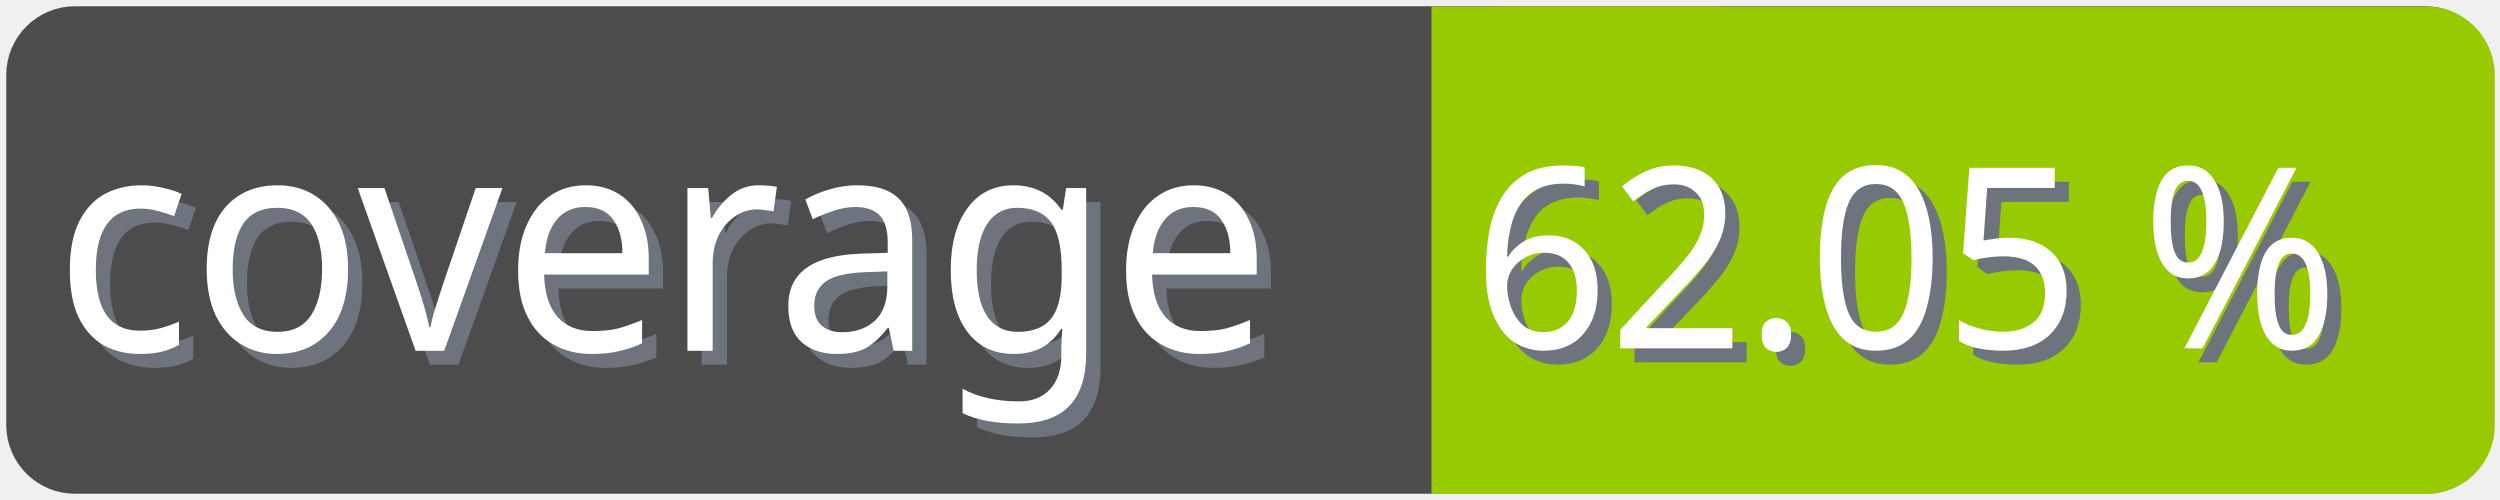
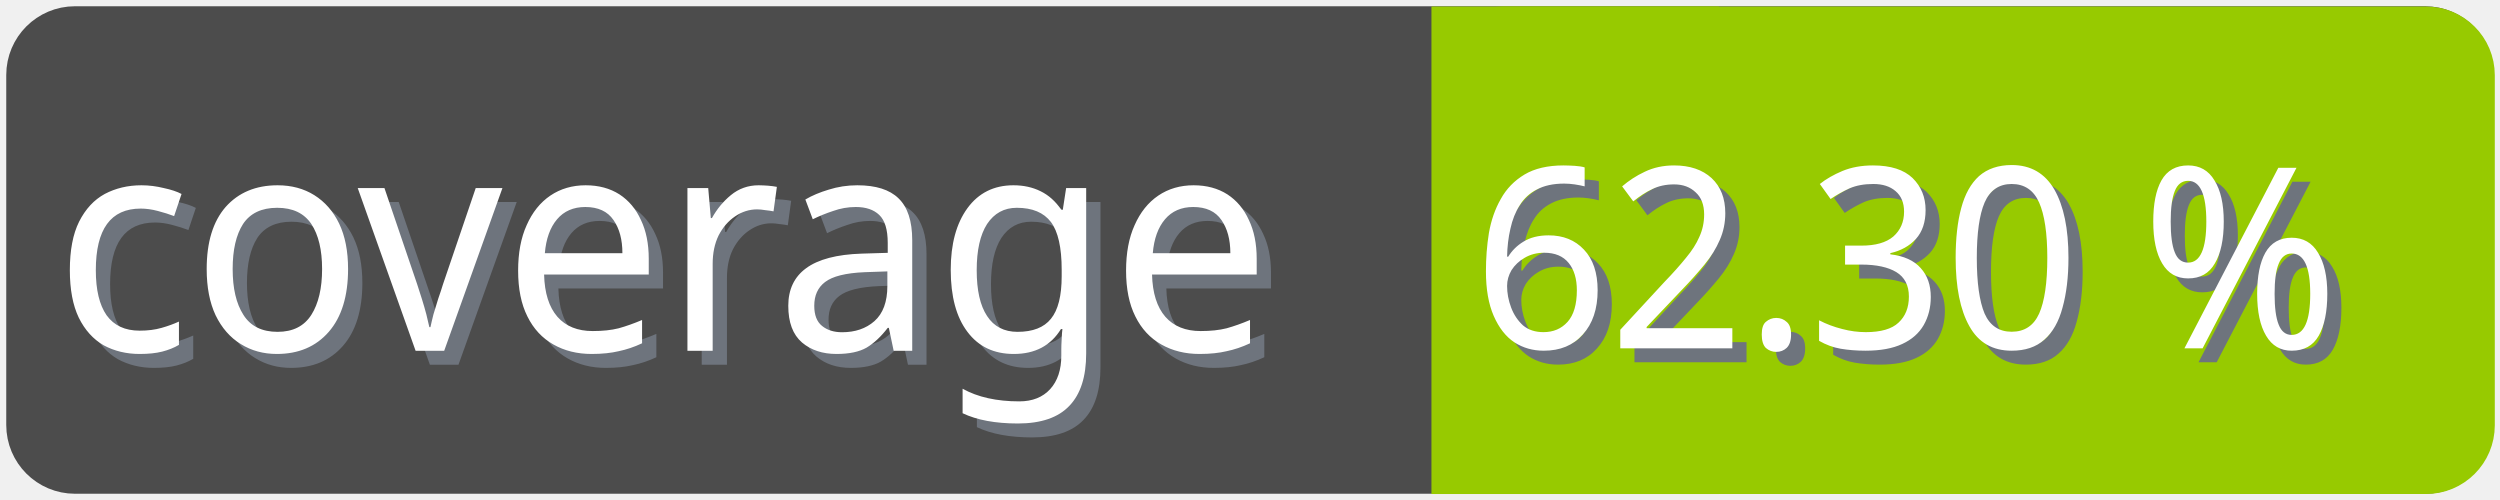
<svg xmlns="http://www.w3.org/2000/svg" width="100" height="20">
  <g>
    <rect fill="none" id="canvas_background" height="22" width="102" y="-1" x="-1" />
  </g>
  <g>
    <rect rx="2" id="svg_1" height="18" width="98" y="1" x="1" stroke-width="1.5" stroke="#4c4c4c" fill="#4c4c4c" />
    <text transform="matrix(0.95, 0, 0, 1.01133, 0.0809801, -0.0237383)" font-weight="normal" xml:space="preserve" text-anchor="start" font-family="'Trebuchet MS', Gadget, sans-serif" font-size="12" id="svg_8" y="14.45" x="2.8" stroke-width="0" stroke="#4c4c4c" fill="#6e747d">coverage</text>
    <text transform="matrix(0.95, 0, 0, 1.01133, 0.0809801, -0.0237383)" font-weight="normal" xml:space="preserve" text-anchor="start" font-family="'Trebuchet MS', Gadget, sans-serif" font-size="12" id="svg_3" y="13.9" x="2.2" stroke-width="0" stroke="#4c4c4c" fill="#ffffff">coverage</text>
    <rect rx="2" id="svg_5" height="18" width="40.905" y="1.011" x="58.137" stroke-width="1.5" stroke="#97ca00" fill="#97ca00" />
    <rect id="svg_7" height="18" width="10" y="1.011" x="58.008" stroke-width="1.5" stroke="#97ca00" fill="#97ca00" />
-     <text transform="matrix(0.95, 0, 0, 1.01133, 0.0809801, -0.0237383)" font-weight="normal" xml:space="preserve" text-anchor="end" font-family="'Trebuchet MS', Gadget, sans-serif" font-size="10" id="svg_10" y="14.35" x="99" stroke-width="0" stroke="#4c4c4c" fill="#6e747d">62.05 %</text>
-     <text transform="matrix(0.95, 0, 0, 1.01133, 0.0809801, -0.0237383)" font-weight="normal" xml:space="preserve" text-anchor="end" font-family="'Trebuchet MS', Gadget, sans-serif" font-size="10" id="svg_9" y="13.8" x="98.4" stroke-width="0" stroke="#4c4c4c" fill="#ffffff">62.05 %</text>
+     <text transform="matrix(0.95, 0, 0, 1.01133, 0.0809801, -0.0237383)" font-weight="normal" xml:space="preserve" text-anchor="end" font-family="'Trebuchet MS', Gadget, sans-serif" font-size="10" id="svg_10" y="14.35" x="99" stroke-width="0" stroke="#4c4c4c" fill="#6e747d">62.30 %</text>
+     <text transform="matrix(0.95, 0, 0, 1.01133, 0.0809801, -0.0237383)" font-weight="normal" xml:space="preserve" text-anchor="end" font-family="'Trebuchet MS', Gadget, sans-serif" font-size="10" id="svg_9" y="13.8" x="98.4" stroke-width="0" stroke="#4c4c4c" fill="#ffffff">62.30 %</text>
  </g>
</svg>
